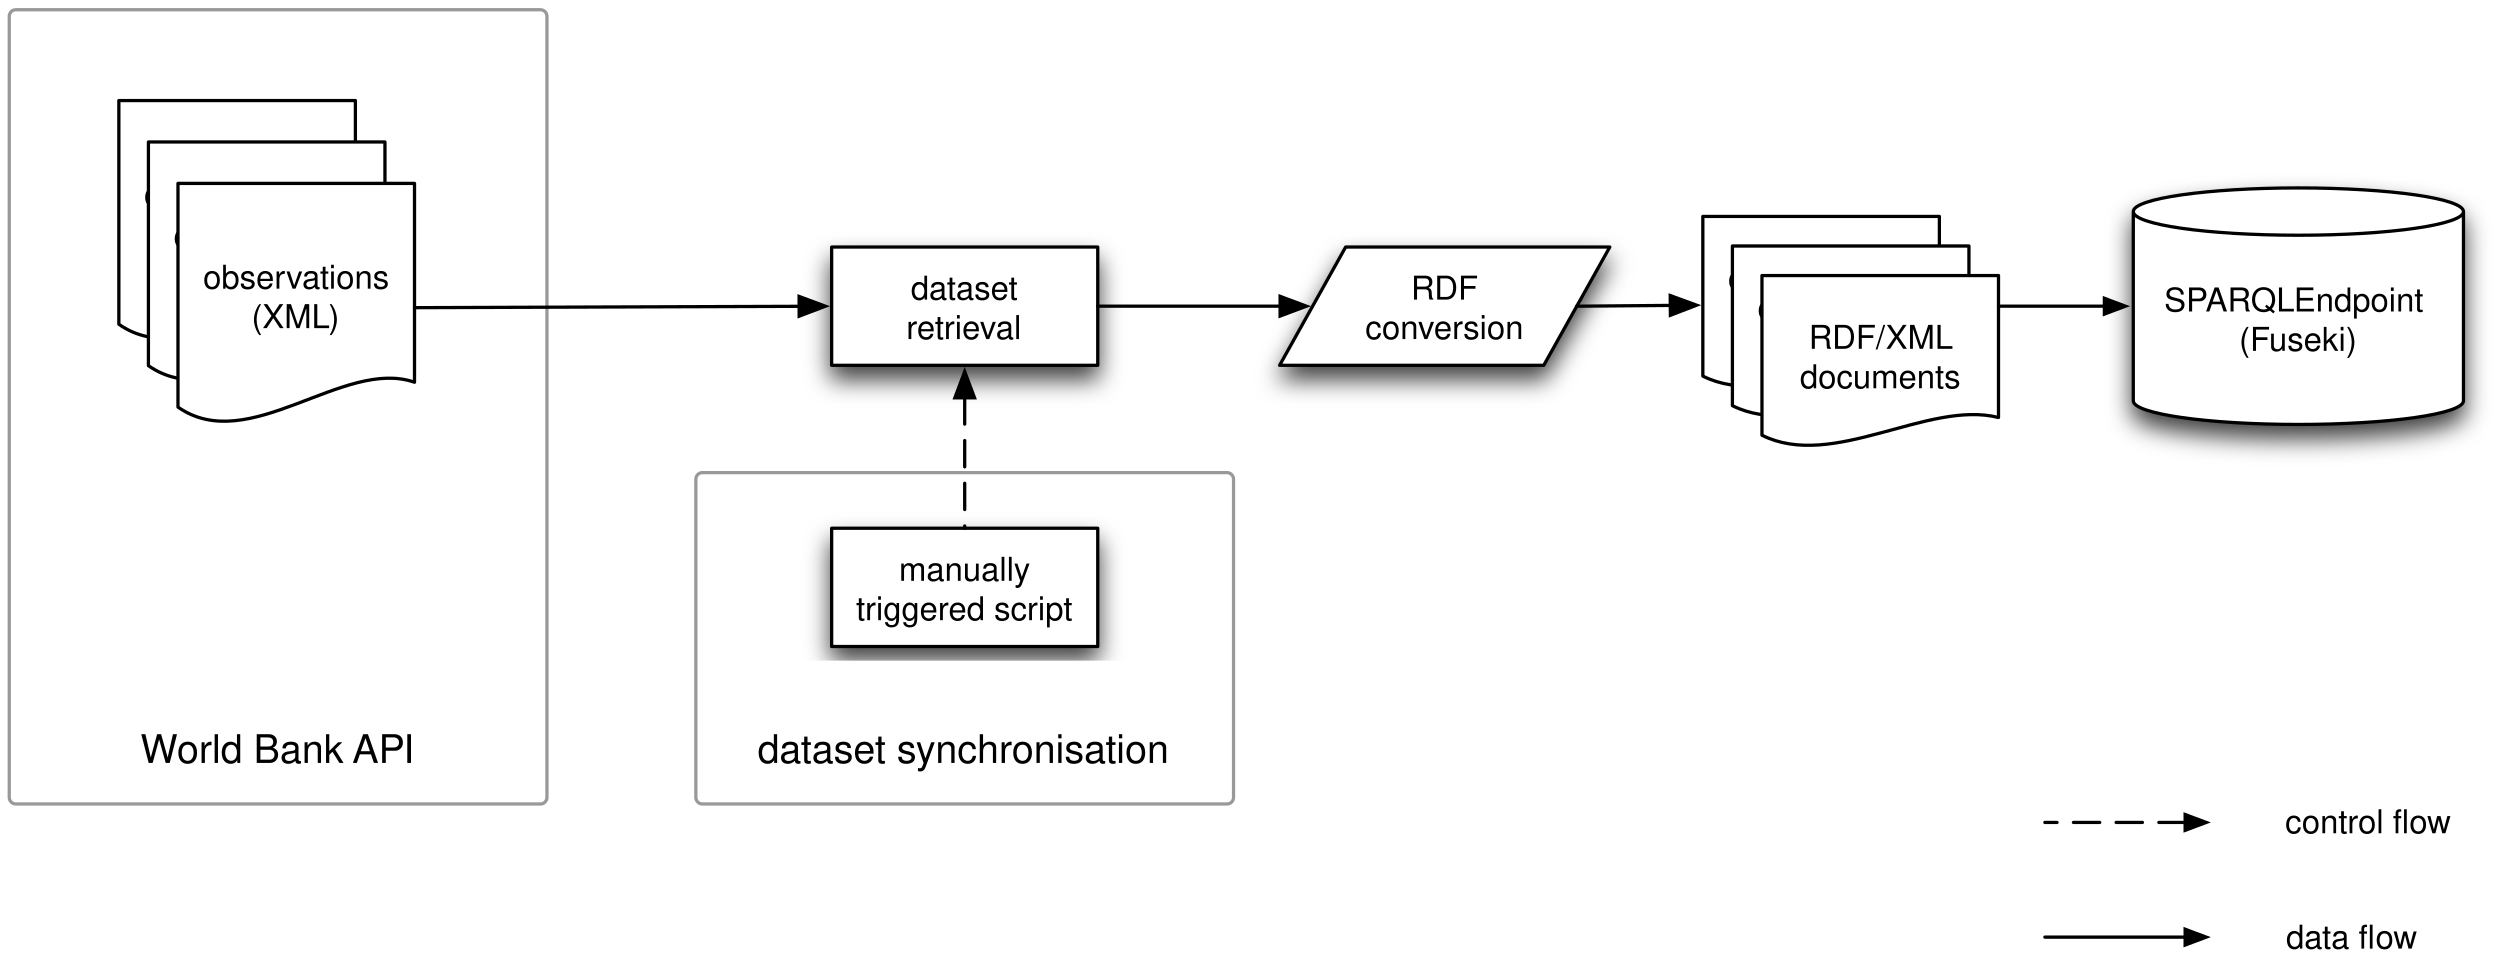
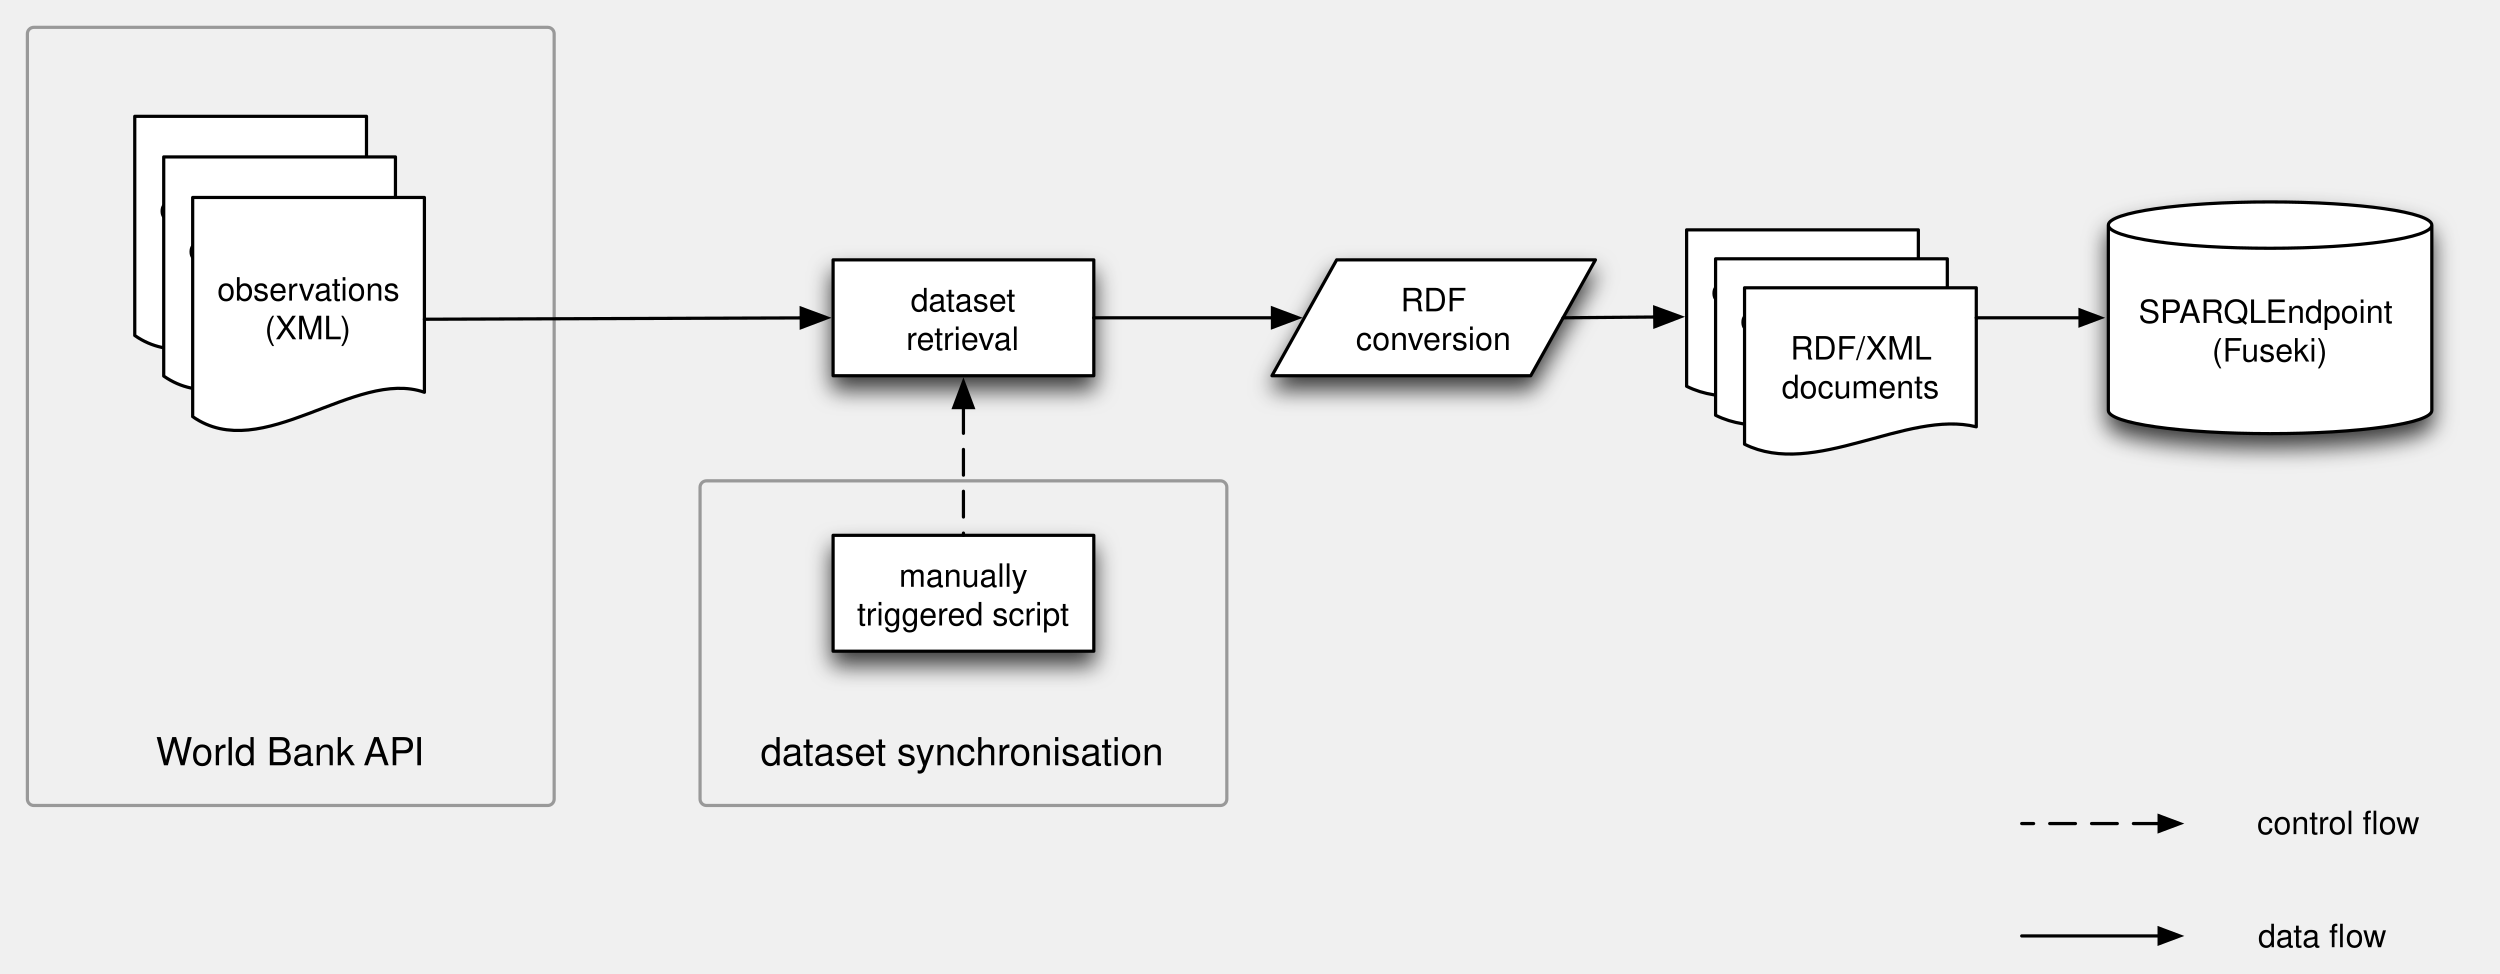
- <svg xmlns="http://www.w3.org/2000/svg" xmlns:xlink="http://www.w3.org/1999/xlink" version="1.1" viewBox="34 119 761 291" width="761pt" height="291pt">
-   <defs>
-     <filter id="Shadow" filterUnits="userSpaceOnUse">
-       <feGaussianBlur in="SourceAlpha" result="blur" stdDeviation="3.488" />
-       <feOffset in="blur" result="offset" dx="0" dy="4" />
-       <feFlood flood-color="black" flood-opacity=".75" result="flood" />
-       <feComposite in="flood" in2="offset" operator="in" />
+ <svg xmlns="http://www.w3.org/2000/svg" xmlns:xlink="http://www.w3.org/1999/xlink" version="1.1" viewBox="34 119 776.75 302.525" width="970.938" height="378.156" id="svg2">
+   <defs id="defs6">
+     <filter id="Shadow" filterUnits="userSpaceOnUse" color-interpolation-filters="sRGB">
+       <feGaussianBlur in="SourceAlpha" result="blur" stdDeviation="3.488" id="feGaussianBlur9" />
+       <feOffset in="blur" result="offset" dx="0" dy="4" id="feOffset11" />
+       <feFlood flood-color="black" flood-opacity=".75" result="flood" id="feFlood13" />
+       <feComposite in="flood" in2="offset" operator="in" id="feComposite15" />
    </filter>
-     <font-face font-family="Helvetica" font-size="12" units-per-em="1000" underline-position="-75.684" underline-thickness="49.316" slope="0" x-height="522.949" cap-height="717.285" ascent="770.02" descent="-229.98" font-weight="500">
-       <font-face-src>
-         <font-face-name name="Helvetica" />
+     <font-face font-family="Helvetica" font-size="12" units-per-em="1000" underline-position="-75.684" underline-thickness="49.316" slope="0" x-height="522.949" cap-height="717.285" ascent="770.02" descent="-229.98" font-weight="500" id="font-face17" stemv="0" stemh="0" accent-height="0" ideographic="0" alphabetic="0" mathematical="0" hanging="0" v-ideographic="0" v-alphabetic="0" v-mathematical="0" v-hanging="0" strikethrough-position="0" strikethrough-thickness="0" overline-position="0" overline-thickness="0">
+       <font-face-src id="font-face-src19">
+         <font-face-name name="Helvetica" id="font-face-name21" />
      </font-face-src>
    </font-face>
-     <font-face font-family="Helvetica" font-size="10" units-per-em="1000" underline-position="-75.684" underline-thickness="49.316" slope="0" x-height="522.949" cap-height="717.285" ascent="770.02" descent="-229.98" font-weight="500">
-       <font-face-src>
-         <font-face-name name="Helvetica" />
+     <font-face font-family="Helvetica" font-size="10" units-per-em="1000" underline-position="-75.684" underline-thickness="49.316" slope="0" x-height="522.949" cap-height="717.285" ascent="770.02" descent="-229.98" font-weight="500" id="font-face23" stemv="0" stemh="0" accent-height="0" ideographic="0" alphabetic="0" mathematical="0" hanging="0" v-ideographic="0" v-alphabetic="0" v-mathematical="0" v-hanging="0" strikethrough-position="0" strikethrough-thickness="0" overline-position="0" overline-thickness="0">
+       <font-face-src id="font-face-src25">
+         <font-face-name name="Helvetica" id="font-face-name27" />
      </font-face-src>
    </font-face>
-     <marker orient="auto" overflow="visible" markerUnits="strokeWidth" id="FilledArrow_Marker" viewBox="-1 -4 10 8" markerWidth="10" markerHeight="8" color="black">
-       <g>
-         <path d="M 8 0 L 0 -3 L 0 3 Z" fill="currentColor" stroke="currentColor" stroke-width="1" />
+     <marker orient="auto" overflow="visible" markerUnits="strokeWidth" id="FilledArrow_Marker" viewBox="-1 -4 10 8" markerWidth="10" markerHeight="8" style="color:#000000;overflow:visible">
+       <g id="g30">
+         <path d="M 8,0 0,-3 0,3 z" id="path32" style="fill:currentColor;stroke:currentColor;stroke-width:1" />
      </g>
    </marker>
-     <marker orient="auto" overflow="visible" markerUnits="strokeWidth" id="FilledArrow_Marker_2" viewBox="-9 -4 10 8" markerWidth="10" markerHeight="8" color="black">
-       <g>
-         <path d="M -8 0 L 0 3 L 0 -3 Z" fill="currentColor" stroke="currentColor" stroke-width="1" />
+     <marker orient="auto" overflow="visible" markerUnits="strokeWidth" id="FilledArrow_Marker_2" viewBox="-9 -4 10 8" markerWidth="10" markerHeight="8" style="color:#000000;overflow:visible">
+       <g id="g35">
+         <path d="M -8,0 0,3 0,-3 z" id="path37" style="fill:currentColor;stroke:currentColor;stroke-width:1" />
      </g>
    </marker>
-     <marker orient="auto" overflow="visible" markerUnits="strokeWidth" id="FilledArrow_Marker_3" viewBox="-8 -4 9 8" markerWidth="9" markerHeight="8" color="black">
-       <g>
-         <path d="M -6.4 0 L 0 2.4 L 0 -2.4 Z" fill="currentColor" stroke="currentColor" stroke-width="1" />
+     <marker orient="auto" overflow="visible" markerUnits="strokeWidth" id="FilledArrow_Marker_3" viewBox="-8 -4 9 8" markerWidth="9" markerHeight="8" style="color:#000000;overflow:visible">
+       <g id="g40">
+         <path d="M -6.4,0 0,2.4 0,-2.4 z" id="path42" style="fill:currentColor;stroke:currentColor;stroke-width:1" />
      </g>
    </marker>
-     <marker orient="auto" overflow="visible" markerUnits="strokeWidth" id="FilledArrow_Marker_4" viewBox="-1 -4 9 8" markerWidth="9" markerHeight="8" color="black">
-       <g>
-         <path d="M 6.4 0 L 0 -2.4 L 0 2.4 Z" fill="currentColor" stroke="currentColor" stroke-width="1" />
+     <marker orient="auto" overflow="visible" markerUnits="strokeWidth" id="FilledArrow_Marker_4" viewBox="-1 -4 9 8" markerWidth="9" markerHeight="8" style="color:#000000;overflow:visible">
+       <g id="g45">
+         <path d="M 6.4,0 0,-2.4 0,2.4 z" id="path47" style="fill:currentColor;stroke:currentColor;stroke-width:1" />
      </g>
    </marker>
  </defs>
-   <g stroke="none" stroke-opacity="1" stroke-dasharray="none" fill="none" fill-opacity="1">
-     <rect fill="white" width="806" height="536" />
-     <g>
-       <g>
-         <use xlink:href="#id5_Graphic" filter="url(#Shadow)" />
-         <use xlink:href="#id15_Graphic" filter="url(#Shadow)" />
-         <use xlink:href="#id16_Graphic" filter="url(#Shadow)" />
-         <use xlink:href="#id26_Graphic" filter="url(#Shadow)" />
-       </g>
-       <path d="M 247.82 262.862 L 407.488 262.862 C 408.593 262.862 409.488 263.757 409.488 264.862 L 409.488 361.734 C 409.488 362.838 408.593 363.734 407.488 363.734 L 247.82 363.734 C 246.715 363.734 245.82 362.838 245.82 361.734 C 245.82 361.734 245.82 361.734 245.82 361.734 L 245.82 264.862 C 245.82 263.757 246.715 262.862 247.82 262.862 C 247.82 262.862 247.82 262.862 247.82 262.862 Z" stroke="#999" stroke-linecap="round" stroke-linejoin="round" stroke-width="1" />
-       <text transform="translate(250.82 340.2339)" fill="black">
-         <tspan font-family="Helvetica" font-size="12" font-weight="500" x="13.796" y="11" textLength="126.076">dataset synchronisation</tspan>
+   <g style="fill:none;stroke:none" id="g55" transform="translate(5.6875,5.53125)">
+     <g id="g59">
+       <use height="291" width="761" y="0" x="0" style="filter:url(#Shadow)" id="use61" xlink:href="#id5_Graphic" />
+       <use height="291" width="761" y="0" x="0" style="filter:url(#Shadow)" id="use63" xlink:href="#id15_Graphic" />
+       <use height="291" width="761" y="0" x="0" style="filter:url(#Shadow)" id="use65" xlink:href="#id16_Graphic" />
+       <use height="291" width="761" y="0" x="0" style="filter:url(#Shadow)" id="use67" xlink:href="#id26_Graphic" />
+     </g>
+     <path style="stroke:#999999;stroke-width:1;stroke-linecap:round;stroke-linejoin:round" id="path69" d="m 247.82,262.862 159.668,0 c 1.105,0 2,0.895 2,2 l 0,96.872 c 0,1.105 -0.895,2 -2,2 l -159.668,0 c -1.105,0 -2,-0.895 -2,-2 0,0 0,0 0,0 l 0,-96.872 c 0,-1.105 0.895,-2 2,-2 0,0 0,0 0,0 z" />
+     <text style="fill:#000000" id="text71" transform="translate(250.82,340.2339)">
+       <tspan style="font-size:12px;font-weight:500;font-family:Helvetica" id="tspan73" textLength="126.076" y="11" x="13.796" font-weight="500" font-size="12">dataset synchronisation</tspan>
+     </text>
+     <path style="stroke:#999999;stroke-width:1;stroke-linecap:round;stroke-linejoin:round" id="path75" d="m 38.822,121.963 159.668,0 c 1.105,0 2,0.895 2,2 l 0,237.771 c 0,1.105 -0.895,2 -2,2 l -159.668,0 c -1.105,0 -2,-0.895 -2,-2 0,0 0,0 0,0 l 0,-237.771 c 0,-1.105 0.895,-2 2,-2 0,0 0,0 0,0 z" />
+     <text style="fill:#000000" id="text77" transform="translate(41.82159,340.2339)">
+       <tspan style="font-size:12px;font-weight:500;font-family:Helvetica" id="tspan79" textLength="11.326" y="11" x="34.919" font-weight="500" font-size="12">W</tspan>
+       <tspan style="font-size:12px;font-weight:500;font-family:Helvetica" id="tspan81" textLength="54.029" y="11" x="46.034" font-weight="500" font-size="12">orld Bank</tspan>
+       <tspan style="font-size:12px;font-weight:500;font-family:Helvetica" id="tspan83" textLength="19.342" y="11" x="99.407" font-weight="500" font-size="12">API</tspan>
+     </text>
+     <g id="id5_Graphic">
+       <rect style="fill:#ffffff" id="rect86" height="36" width="81" y="194.205" x="287.154" />
+       <rect style="stroke:#000000;stroke-width:1;stroke-linecap:round;stroke-linejoin:round" id="rect88" height="36" width="81" y="194.205" x="287.154" />
+       <text style="fill:#000000" id="text90" transform="translate(292.1542,200.2046)">
+         <tspan style="font-size:10px;font-weight:500;font-family:Helvetica" id="tspan92" textLength="32.803" y="10" x="19.099" font-weight="500" font-size="10">dataset</tspan>
+         <tspan style="font-size:10px;font-weight:500;font-family:Helvetica" id="tspan94" textLength="35.566" y="22" x="17.717" font-weight="500" font-size="10">retrieval</tspan>
      </text>
-       <path d="M 38.822 121.963 L 198.49 121.963 C 199.595 121.963 200.49 122.859 200.49 123.963 L 200.49 361.734 C 200.49 362.838 199.595 363.734 198.49 363.734 L 38.822 363.734 C 37.717 363.734 36.822 362.838 36.822 361.734 C 36.822 361.734 36.822 361.734 36.822 361.734 L 36.822 123.963 C 36.822 122.859 37.717 121.963 38.822 121.963 C 38.822 121.963 38.822 121.963 38.822 121.963 Z" stroke="#999" stroke-linecap="round" stroke-linejoin="round" stroke-width="1" />
-       <text transform="translate(41.82159 340.2339)" fill="black">
-         <tspan font-family="Helvetica" font-size="12" font-weight="500" x="34.919" y="11" textLength="11.326">W</tspan>
-         <tspan font-family="Helvetica" font-size="12" font-weight="500" x="46.034" y="11" textLength="54.029">orld Bank </tspan>
-         <tspan font-family="Helvetica" font-size="12" font-weight="500" x="99.407" y="11" textLength="19.342">API</tspan>
+     </g>
+     <g id="id15_Graphic">
+       <path style="fill:#ffffff" id="path97" d="m 443.614,194.205 80.403,0 -20.101,36 -80.403,0 z" />
+       <path style="stroke:#000000;stroke-width:1;stroke-linecap:round;stroke-linejoin:round" id="path99" d="m 443.614,194.205 80.403,0 -20.101,36 -80.403,0 z" />
+       <text style="fill:#000000" id="text101" transform="translate(448.6139,200.2046)">
+         <tspan style="font-size:10px;font-weight:500;font-family:Helvetica" id="tspan103" textLength="23.33" y="10" x="14.875" font-weight="500" font-size="10">RDF</tspan>
+         <tspan style="font-size:10px;font-weight:500;font-family:Helvetica" id="tspan105" textLength="48.359" y="22" x="0.971" font-weight="500" font-size="10">conversion</tspan>
      </text>
-       <g id="id5_Graphic">
-         <rect x="287.154" y="194.205" width="81" height="36" fill="white" />
-         <rect x="287.154" y="194.205" width="81" height="36" stroke="black" stroke-linecap="round" stroke-linejoin="round" stroke-width="1" />
-         <text transform="translate(292.1542 200.2046)" fill="black">
-           <tspan font-family="Helvetica" font-size="10" font-weight="500" x="19.099" y="10" textLength="32.803">dataset</tspan>
-           <tspan font-family="Helvetica" font-size="10" font-weight="500" x="17.717" y="22" textLength="35.566">retrieval</tspan>
-         </text>
-       </g>
-       <g id="id15_Graphic">
-         <path d="M 443.614 194.205 L 524.017 194.205 L 503.916 230.205 L 423.513 230.205 Z" fill="white" />
-         <path d="M 443.614 194.205 L 524.017 194.205 L 503.916 230.205 L 423.513 230.205 Z" stroke="black" stroke-linecap="round" stroke-linejoin="round" stroke-width="1" />
-         <text transform="translate(448.6139 200.2046)" fill="black">
-           <tspan font-family="Helvetica" font-size="10" font-weight="500" x="14.875" y="10" textLength="23.33">RDF </tspan>
-           <tspan font-family="Helvetica" font-size="10" font-weight="500" x=".971" y="22" textLength="48.359">conversion</tspan>
-         </text>
-       </g>
-       <g id="id16_Graphic">
-         <path d="M 683.376 241.004 L 683.376 183.405 C 683.376 179.431 705.889 176.206 733.628 176.206 C 761.367 176.206 783.88 179.431 783.88 183.405 L 783.88 241.004 C 783.88 244.978 761.367 248.204 733.628 248.204 C 705.889 248.204 683.376 244.978 683.376 241.004" fill="white" />
-         <path d="M 683.376 241.004 L 683.376 183.405 C 683.376 179.431 705.889 176.206 733.628 176.206 C 761.367 176.206 783.88 179.431 783.88 183.405 L 783.88 241.004 C 783.88 244.978 761.367 248.204 733.628 248.204 C 705.889 248.204 683.376 244.978 683.376 241.004 M 683.376 183.405 C 683.376 187.38 705.889 190.605 733.628 190.605 C 761.367 190.605 783.88 187.38 783.88 183.405" stroke="black" stroke-linecap="round" stroke-linejoin="round" stroke-width="1" />
-         <text transform="translate(688.376 203.8045)" fill="black">
-           <tspan font-family="Helvetica" font-size="10" font-weight="500" x="4.39" y="10" textLength="13.34">SP</tspan>
-           <tspan font-family="Helvetica" font-size="10" font-weight="500" x="16.993" y="10" textLength="27.231">ARQL</tspan>
-           <tspan font-family="Helvetica" font-size="10" font-weight="500" x="43.858" y="10" textLength="42.256"> Endpoint</tspan>
-           <tspan font-family="Helvetica" font-size="10" font-weight="500" x="27.195" y="22" textLength="36.113">(Fuseki)</tspan>
-         </text>
-       </g>
-       <line x1="513.966" y1="212.205" x2="542.445" y2="211.967" marker-end="url(#FilledArrow_Marker)" stroke="black" stroke-linecap="round" stroke-linejoin="round" stroke-width="1" />
-       <path d="M 552.345 184.884 L 624.345 184.884 L 624.345 228.084 C 602.745 222.684 573.945 244.284 552.345 233.484 Z" fill="white" />
-       <path d="M 552.345 184.884 L 624.345 184.884 L 624.345 228.084 C 602.745 222.684 573.945 244.284 552.345 233.484 Z" stroke="black" stroke-linecap="round" stroke-linejoin="round" stroke-width="1" />
-       <text transform="translate(557.345 197.1843)" fill="black">
-         <tspan font-family="Helvetica" font-size="10" font-weight="500" x="2.65" y="10" textLength="56.699">observations</tspan>
-         <tspan font-family="Helvetica" font-size="10" font-weight="500" x="5.724" y="22" textLength="50.552">(RDF/XML)</tspan>
+     </g>
+     <g id="id16_Graphic">
+       <path style="fill:#ffffff" id="path108" d="m 683.376,241.004 0,-57.598 c 0,-3.974 22.513,-7.2 50.252,-7.2 27.739,0 50.252,3.226 50.252,7.2 l 0,57.598 c 0,3.974 -22.513,7.2 -50.252,7.2 -27.739,0 -50.252,-3.225 -50.252,-7.2" />
+       <path style="stroke:#000000;stroke-width:1;stroke-linecap:round;stroke-linejoin:round" id="path110" d="m 683.376,241.004 0,-57.598 c 0,-3.974 22.513,-7.2 50.252,-7.2 27.739,0 50.252,3.226 50.252,7.2 l 0,57.598 c 0,3.974 -22.513,7.2 -50.252,7.2 -27.739,0 -50.252,-3.225 -50.252,-7.2 m 0,-57.598 c 0,3.974 22.513,7.2 50.252,7.2 27.739,0 50.252,-3.225 50.252,-7.2" />
+       <text style="fill:#000000" id="text112" transform="translate(688.376,203.8045)">
+         <tspan style="font-size:10px;font-weight:500;font-family:Helvetica" id="tspan114" textLength="13.34" y="10" x="4.39" font-weight="500" font-size="10">SP</tspan>
+         <tspan style="font-size:10px;font-weight:500;font-family:Helvetica" id="tspan116" textLength="27.231" y="10" x="16.993" font-weight="500" font-size="10">ARQL</tspan>
+         <tspan style="font-size:10px;font-weight:500;font-family:Helvetica" id="tspan118" textLength="42.256" y="10" x="43.858" font-weight="500" font-size="10">Endpoint</tspan>
+         <tspan style="font-size:10px;font-weight:500;font-family:Helvetica" id="tspan120" textLength="36.113" y="22" x="27.195" font-weight="500" font-size="10">(Fuseki)</tspan>
      </text>
-       <path d="M 561.344 193.883 L 633.344 193.883 L 633.344 237.083 C 611.744 231.683 582.944 253.283 561.344 242.483 Z" fill="white" />
-       <path d="M 561.344 193.883 L 633.344 193.883 L 633.344 237.083 C 611.744 231.683 582.944 253.283 561.344 242.483 Z" stroke="black" stroke-linecap="round" stroke-linejoin="round" stroke-width="1" />
-       <text transform="translate(566.3439 206.1833)" fill="black">
-         <tspan font-family="Helvetica" font-size="10" font-weight="500" x="2.65" y="10" textLength="56.699">observations</tspan>
-         <tspan font-family="Helvetica" font-size="10" font-weight="500" x="5.724" y="22" textLength="50.552">(RDF/XML)</tspan>
+     </g>
+     <line style="stroke:#000000;stroke-width:1;stroke-linecap:round;stroke-linejoin:round;marker-end:url(#FilledArrow_Marker)" id="line122" y2="211.967" x2="542.445" y1="212.205" x1="513.966" />
+     <path style="fill:#ffffff" id="path124" d="m 552.345,184.884 72,0 0,43.2 c -21.6,-5.4 -50.4,16.2 -72,5.4 z" />
+     <path style="stroke:#000000;stroke-width:1;stroke-linecap:round;stroke-linejoin:round" id="path126" d="m 552.345,184.884 72,0 0,43.2 c -21.6,-5.4 -50.4,16.2 -72,5.4 z" />
+     <text style="fill:#000000" id="text128" transform="translate(557.345,197.1843)">
+       <tspan style="font-size:10px;font-weight:500;font-family:Helvetica" id="tspan130" textLength="56.699" y="10" x="2.65" font-weight="500" font-size="10">observations</tspan>
+       <tspan style="font-size:10px;font-weight:500;font-family:Helvetica" id="tspan132" textLength="50.552" y="22" x="5.724" font-weight="500" font-size="10">(RDF/XML)</tspan>
+     </text>
+     <path style="fill:#ffffff" id="path134" d="m 561.344,193.883 72,0 0,43.2 c -21.6,-5.4 -50.4,16.2 -72,5.4 z" />
+     <path style="stroke:#000000;stroke-width:1;stroke-linecap:round;stroke-linejoin:round" id="path136" d="m 561.344,193.883 72,0 0,43.2 c -21.6,-5.4 -50.4,16.2 -72,5.4 z" />
+     <text style="fill:#000000" id="text138" transform="translate(566.3439,206.1833)">
+       <tspan style="font-size:10px;font-weight:500;font-family:Helvetica" id="tspan140" textLength="56.699" y="10" x="2.65" font-weight="500" font-size="10">observations</tspan>
+       <tspan style="font-size:10px;font-weight:500;font-family:Helvetica" id="tspan142" textLength="50.552" y="22" x="5.724" font-weight="500" font-size="10">(RDF/XML)</tspan>
+     </text>
+     <path style="fill:#ffffff" id="path144" d="m 570.343,202.882 72,0 0,43.2 c -21.6,-5.4 -50.4,16.2 -72,5.4 z" />
+     <path style="stroke:#000000;stroke-width:1;stroke-linecap:round;stroke-linejoin:round" id="path146" d="m 570.343,202.882 72,0 0,43.2 c -21.6,-5.4 -50.4,16.2 -72,5.4 z" />
+     <text style="fill:#000000" id="text148" transform="translate(575.3429,215.1822)">
+       <tspan style="font-size:10px;font-weight:500;font-family:Helvetica" id="tspan150" textLength="43.892" y="10" x="9.237" font-weight="500" font-size="10">RDF/XML</tspan>
+       <tspan style="font-size:10px;font-weight:500;font-family:Helvetica" id="tspan152" textLength="2.778" y="10" x="52.763" font-weight="500" font-size="10" />
+       <tspan style="font-size:10px;font-weight:500;font-family:Helvetica" id="tspan154" textLength="48.916" y="22" x="6.542" font-weight="500" font-size="10">documents</tspan>
+     </text>
+     <g id="id26_Graphic">
+       <rect style="fill:#ffffff" id="rect157" height="36" width="81" y="279.795" x="287.154" />
+       <rect style="stroke:#000000;stroke-width:1;stroke-linecap:round;stroke-linejoin:round" id="rect159" height="36" width="81" y="279.795" x="287.154" />
+       <text style="fill:#000000" id="text161" transform="translate(292.1542,285.7953)">
+         <tspan style="font-size:10px;font-weight:500;font-family:Helvetica" id="tspan163" textLength="42.798" y="10" x="15.49" font-weight="500" font-size="10">manually</tspan>
+         <tspan style="font-size:10px;font-weight:500;font-family:Helvetica" id="tspan165" textLength="66.138" y="22" x="2.431" font-weight="500" font-size="10">triggered script</tspan>
      </text>
-       <path d="M 570.343 202.882 L 642.343 202.882 L 642.343 246.082 C 620.743 240.682 591.943 262.282 570.343 251.482 Z" fill="white" />
-       <path d="M 570.343 202.882 L 642.343 202.882 L 642.343 246.082 C 620.743 240.682 591.943 262.282 570.343 251.482 Z" stroke="black" stroke-linecap="round" stroke-linejoin="round" stroke-width="1" />
-       <text transform="translate(575.3429 215.1822)" fill="black">
-         <tspan font-family="Helvetica" font-size="10" font-weight="500" x="9.237" y="10" textLength="43.892">RDF/XML</tspan>
-         <tspan font-family="Helvetica" font-size="10" font-weight="500" x="52.763" y="10" textLength="2.778"> </tspan>
-         <tspan font-family="Helvetica" font-size="10" font-weight="500" x="6.542" y="22" textLength="48.916">documents</tspan>
-       </text>
-       <g id="id26_Graphic">
-         <rect x="287.154" y="279.795" width="81" height="36" fill="white" />
-         <rect x="287.154" y="279.795" width="81" height="36" stroke="black" stroke-linecap="round" stroke-linejoin="round" stroke-width="1" />
-         <text transform="translate(292.1542 285.7953)" fill="black">
-           <tspan font-family="Helvetica" font-size="10" font-weight="500" x="15.49" y="10" textLength="42.798">manually </tspan>
-           <tspan font-family="Helvetica" font-size="10" font-weight="500" x="2.431" y="22" textLength="66.138">triggered script</tspan>
-         </text>
-       </g>
-       <line x1="327.654" y1="240.105" x2="327.654" y2="279.795" marker-start="url(#FilledArrow_Marker_2)" stroke="black" stroke-linecap="round" stroke-linejoin="round" stroke-width="1" stroke-dasharray="8,5" />
-       <path d="M 368.154 212.205 L 380.054 212.205 L 421.663 212.205 L 423.663 212.205" marker-end="url(#FilledArrow_Marker)" stroke="black" stroke-linecap="round" stroke-linejoin="round" stroke-width="1" />
-       <line x1="699.157" y1="369.349" x2="656.457" y2="369.349" marker-start="url(#FilledArrow_Marker_3)" stroke="black" stroke-linecap="round" stroke-linejoin="round" stroke-width="1" stroke-dasharray="8,5" />
-       <line x1="656.457" y1="404.264" x2="699.157" y2="404.264" marker-end="url(#FilledArrow_Marker_4)" stroke="black" stroke-linecap="round" stroke-linejoin="round" stroke-width="1" />
-       <text transform="translate(729.3846 397.7636)" fill="black">
-         <tspan font-family="Helvetica" font-size="10" font-weight="500" x=".488" y="10" textLength="27.241">data fl</tspan>
-         <tspan font-family="Helvetica" font-size="10" font-weight="500" x="27.729" y="10" textLength="12.783">ow</tspan>
-       </text>
-       <text transform="translate(729.3846 362.6366)" fill="black">
-         <tspan font-family="Helvetica" font-size="10" font-weight="500" x=".212" y="10" textLength="37.793">control fl</tspan>
-         <tspan font-family="Helvetica" font-size="10" font-weight="500" x="38.005" y="10" textLength="12.783">ow</tspan>
-       </text>
-       <path d="M 70.18 149.613 L 142.18 149.613 L 142.18 210.138 C 120.58 202.572 91.78 232.835 70.18 217.704 Z" fill="white" />
-       <path d="M 70.18 149.613 L 142.18 149.613 L 142.18 210.138 C 120.58 202.572 91.78 232.835 70.18 217.704 Z" stroke="black" stroke-linecap="round" stroke-linejoin="round" stroke-width="1" />
-       <text transform="translate(75.17957 171.6584)" fill="black">
-         <tspan font-family="Helvetica" font-size="10" font-weight="500" x="2.65" y="10" textLength="56.699">observations</tspan>
-         <tspan font-family="Helvetica" font-size="10" font-weight="500" x="5.724" y="22" textLength="50.552">(RDF/XML)</tspan>
-       </text>
-       <path d="M 79.179 162.221 L 151.179 162.221 L 151.179 222.746 C 129.579 215.18 100.779 245.443 79.179 230.312 Z" fill="white" />
-       <path d="M 79.179 162.221 L 151.179 162.221 L 151.179 222.746 C 129.579 215.18 100.779 245.443 79.179 230.312 Z" stroke="black" stroke-linecap="round" stroke-linejoin="round" stroke-width="1" />
-       <text transform="translate(84.17852 184.2663)" fill="black">
-         <tspan font-family="Helvetica" font-size="10" font-weight="500" x="2.65" y="10" textLength="56.699">observations</tspan>
-         <tspan font-family="Helvetica" font-size="10" font-weight="500" x="5.724" y="22" textLength="50.552">(RDF/XML)</tspan>
-       </text>
-       <path d="M 88.177 174.829 L 160.177 174.829 L 160.177 235.354 C 138.577 227.788 109.777 258.051 88.177 242.92 Z" fill="white" />
-       <path d="M 88.177 174.829 L 160.177 174.829 L 160.177 235.354 C 138.577 227.788 109.777 258.051 88.177 242.92 Z" stroke="black" stroke-linecap="round" stroke-linejoin="round" stroke-width="1" />
-       <text transform="translate(93.17747 196.8742)" fill="black">
-         <tspan font-family="Helvetica" font-size="10" font-weight="500" x="2.65" y="10" textLength="56.699">observations</tspan>
-         <tspan font-family="Helvetica" font-size="10" font-weight="500" x="17.389" y="22" textLength="27.222">(XML)</tspan>
-       </text>
-       <line x1="160.177" y1="212.657" x2="277.254" y2="212.24" marker-end="url(#FilledArrow_Marker)" stroke="black" stroke-linecap="round" stroke-linejoin="round" stroke-width="1" />
-       <line x1="642.343" y1="212.205" x2="674.576" y2="212.205" marker-end="url(#FilledArrow_Marker_4)" stroke="black" stroke-linecap="round" stroke-linejoin="round" stroke-width="1" />
    </g>
+     <line style="stroke:#000000;stroke-width:1;stroke-linecap:round;stroke-linejoin:round;stroke-dasharray:8, 5;marker-start:url(#FilledArrow_Marker_2)" id="line167" y2="279.795" x2="327.654" y1="240.105" x1="327.654" />
+     <path style="stroke:#000000;stroke-width:1;stroke-linecap:round;stroke-linejoin:round;marker-end:url(#FilledArrow_Marker)" id="path169" d="m 368.154,212.205 11.9,0 41.609,0 2,0" />
+     <line style="stroke:#000000;stroke-width:1;stroke-linecap:round;stroke-linejoin:round;stroke-dasharray:8, 5;marker-start:url(#FilledArrow_Marker_3)" id="line171" y2="369.349" x2="656.457" y1="369.349" x1="699.157" />
+     <line style="stroke:#000000;stroke-width:1;stroke-linecap:round;stroke-linejoin:round;marker-end:url(#FilledArrow_Marker_4)" id="line173" y2="404.264" x2="699.157" y1="404.264" x1="656.457" />
+     <text style="fill:#000000" id="text175" transform="translate(729.3846,397.7636)">
+       <tspan style="font-size:10px;font-weight:500;font-family:Helvetica" id="tspan177" textLength="27.241" y="10" x="0.488" font-weight="500" font-size="10">data fl</tspan>
+       <tspan style="font-size:10px;font-weight:500;font-family:Helvetica" id="tspan179" textLength="12.783" y="10" x="27.729" font-weight="500" font-size="10">ow</tspan>
+     </text>
+     <text style="fill:#000000" id="text181" transform="translate(729.3846,362.6366)">
+       <tspan style="font-size:10px;font-weight:500;font-family:Helvetica" id="tspan183" textLength="37.793" y="10" x="0.212" font-weight="500" font-size="10">control fl</tspan>
+       <tspan style="font-size:10px;font-weight:500;font-family:Helvetica" id="tspan185" textLength="12.783" y="10" x="38.005" font-weight="500" font-size="10">ow</tspan>
+     </text>
+     <path style="fill:#ffffff" id="path187" d="m 70.18,149.613 72,0 0,60.525 c -21.6,-7.566 -50.4,22.697 -72,7.566 z" />
+     <path style="stroke:#000000;stroke-width:1;stroke-linecap:round;stroke-linejoin:round" id="path189" d="m 70.18,149.613 72,0 0,60.525 c -21.6,-7.566 -50.4,22.697 -72,7.566 z" />
+     <text style="fill:#000000" id="text191" transform="translate(75.17957,171.6584)">
+       <tspan style="font-size:10px;font-weight:500;font-family:Helvetica" id="tspan193" textLength="56.699" y="10" x="2.65" font-weight="500" font-size="10">observations</tspan>
+       <tspan style="font-size:10px;font-weight:500;font-family:Helvetica" id="tspan195" textLength="50.552" y="22" x="5.724" font-weight="500" font-size="10">(RDF/XML)</tspan>
+     </text>
+     <path style="fill:#ffffff" id="path197" d="m 79.179,162.221 72,0 0,60.525 c -21.6,-7.566 -50.4,22.697 -72,7.566 z" />
+     <path style="stroke:#000000;stroke-width:1;stroke-linecap:round;stroke-linejoin:round" id="path199" d="m 79.179,162.221 72,0 0,60.525 c -21.6,-7.566 -50.4,22.697 -72,7.566 z" />
+     <text style="fill:#000000" id="text201" transform="translate(84.17852,184.2663)">
+       <tspan style="font-size:10px;font-weight:500;font-family:Helvetica" id="tspan203" textLength="56.699" y="10" x="2.65" font-weight="500" font-size="10">observations</tspan>
+       <tspan style="font-size:10px;font-weight:500;font-family:Helvetica" id="tspan205" textLength="50.552" y="22" x="5.724" font-weight="500" font-size="10">(RDF/XML)</tspan>
+     </text>
+     <path style="fill:#ffffff" id="path207" d="m 88.177,174.829 72,0 0,60.525 c -21.6,-7.566 -50.4,22.697 -72,7.566 z" />
+     <path style="stroke:#000000;stroke-width:1;stroke-linecap:round;stroke-linejoin:round" id="path209" d="m 88.177,174.829 72,0 0,60.525 c -21.6,-7.566 -50.4,22.697 -72,7.566 z" />
+     <text style="fill:#000000" id="text211" transform="translate(93.17747,196.8742)">
+       <tspan style="font-size:10px;font-weight:500;font-family:Helvetica" id="tspan213" textLength="56.699" y="10" x="2.65" font-weight="500" font-size="10">observations</tspan>
+       <tspan style="font-size:10px;font-weight:500;font-family:Helvetica" id="tspan215" textLength="27.222" y="22" x="17.389" font-weight="500" font-size="10">(XML)</tspan>
+     </text>
+     <line style="stroke:#000000;stroke-width:1;stroke-linecap:round;stroke-linejoin:round;marker-end:url(#FilledArrow_Marker)" id="line217" y2="212.24" x2="277.254" y1="212.657" x1="160.177" />
+     <line style="stroke:#000000;stroke-width:1;stroke-linecap:round;stroke-linejoin:round;marker-end:url(#FilledArrow_Marker_4)" id="line219" y2="212.205" x2="674.576" y1="212.205" x1="642.343" />
  </g>
</svg>
